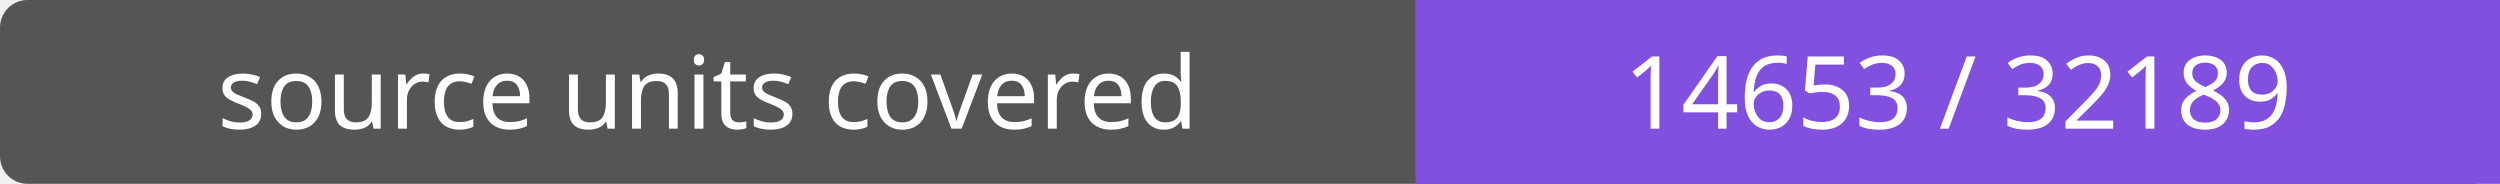
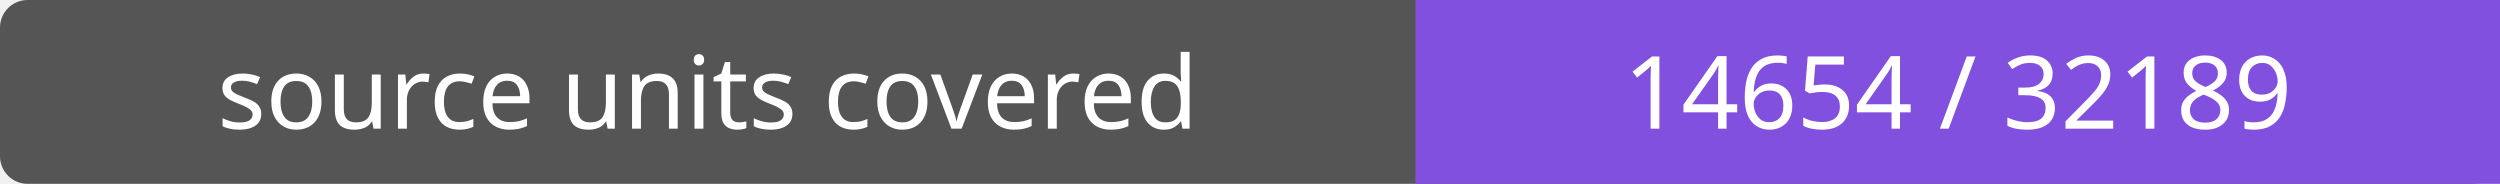
- <svg xmlns="http://www.w3.org/2000/svg" width="272" height="20" role="img" aria-label="source units covered: 14653 / 32189">
+ <svg xmlns="http://www.w3.org/2000/svg" width="272" height="20" role="img" aria-label="source units covered: 14654 / 32189">
  <rect width="272" height="20" rx="3" fill="#555" />
  <path fill="#8250df" d="M154 0h118v20H154z" />
  <g fill="#fff" text-anchor="middle" font-family="Verdana,sans-serif" font-size="11">
    <text x="77.0" y="14">source units covered</text>
-     <text x="213.0" y="14">14653 / 32189</text>
+     <text x="213.0" y="14">14654 / 32189</text>
  </g>
</svg>
